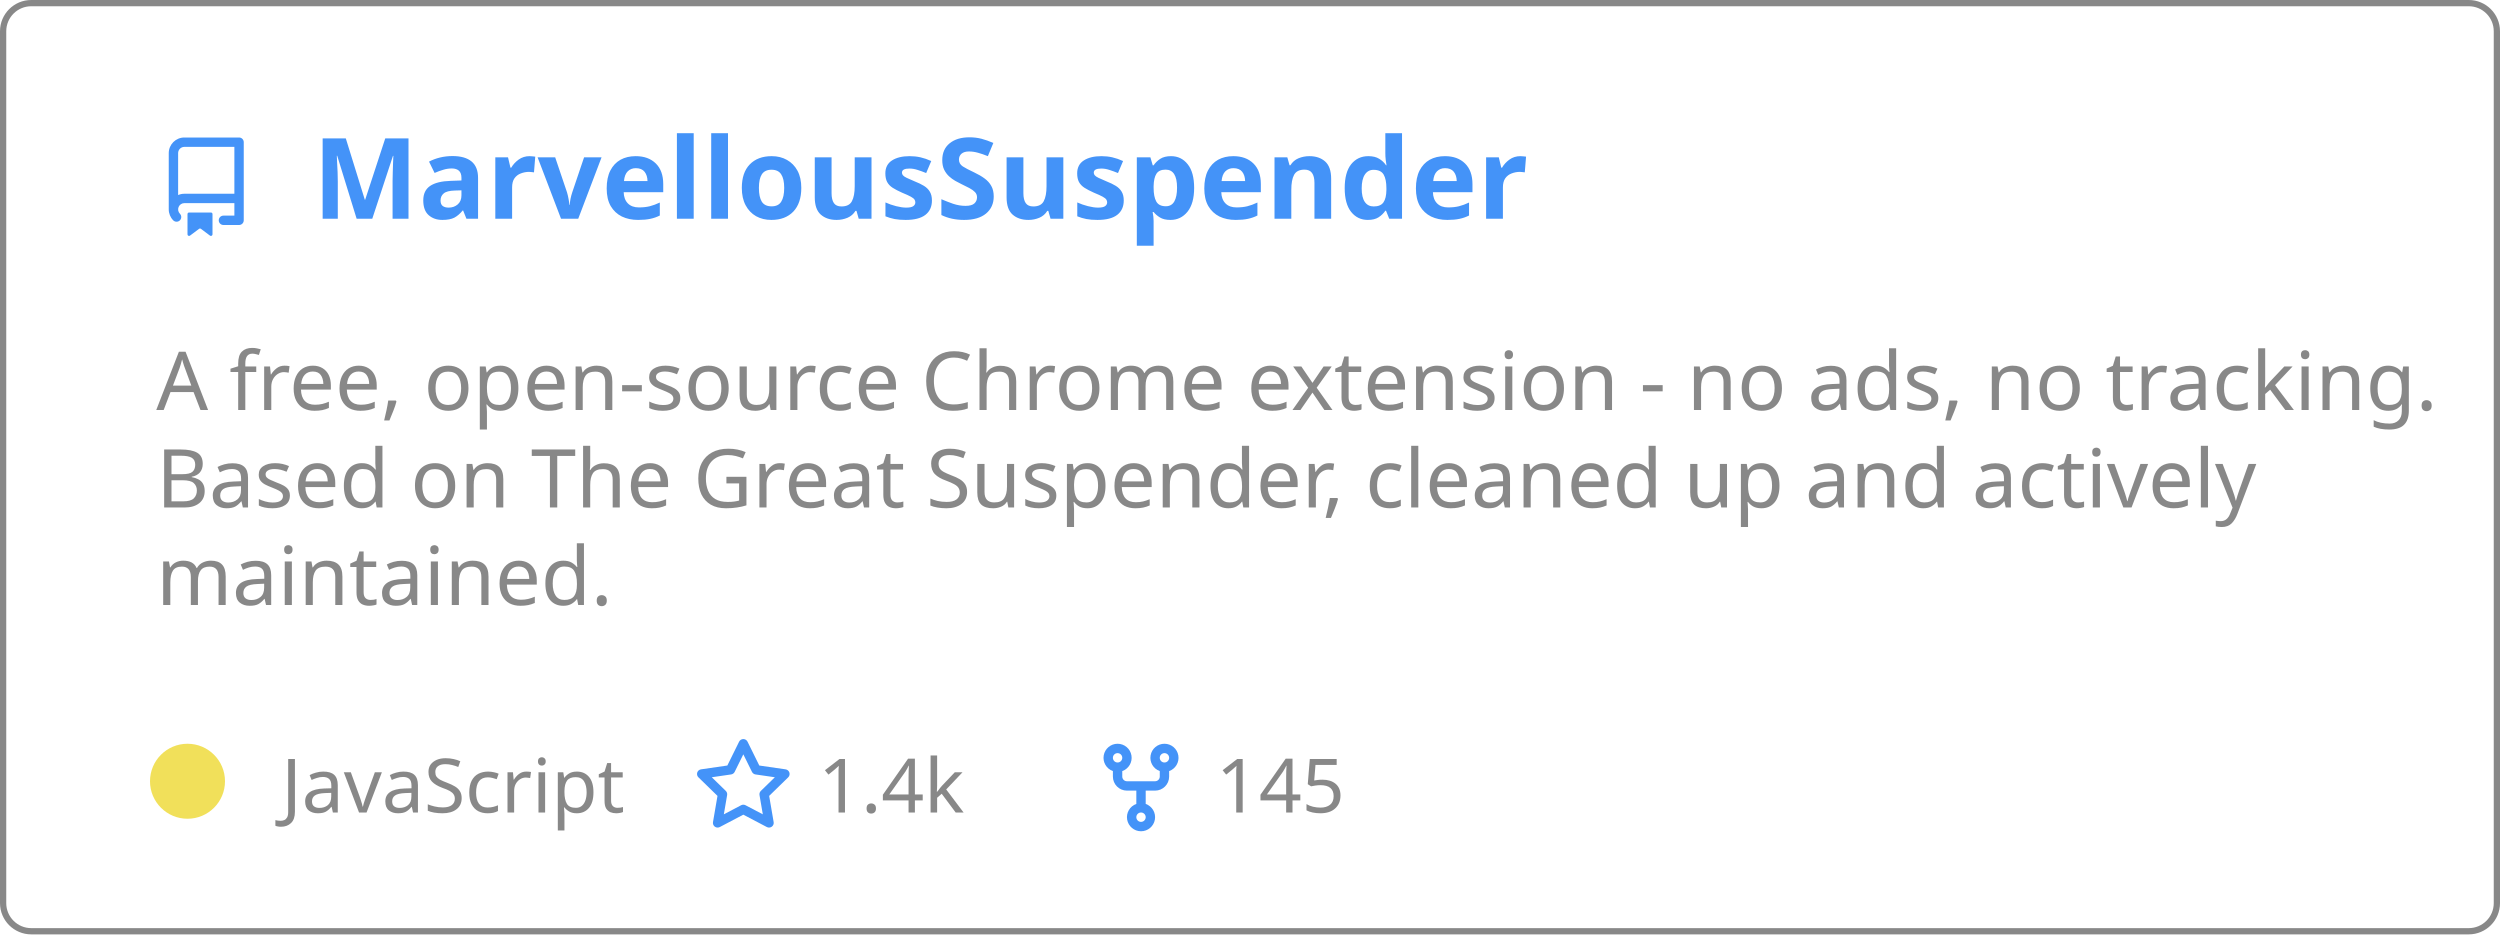
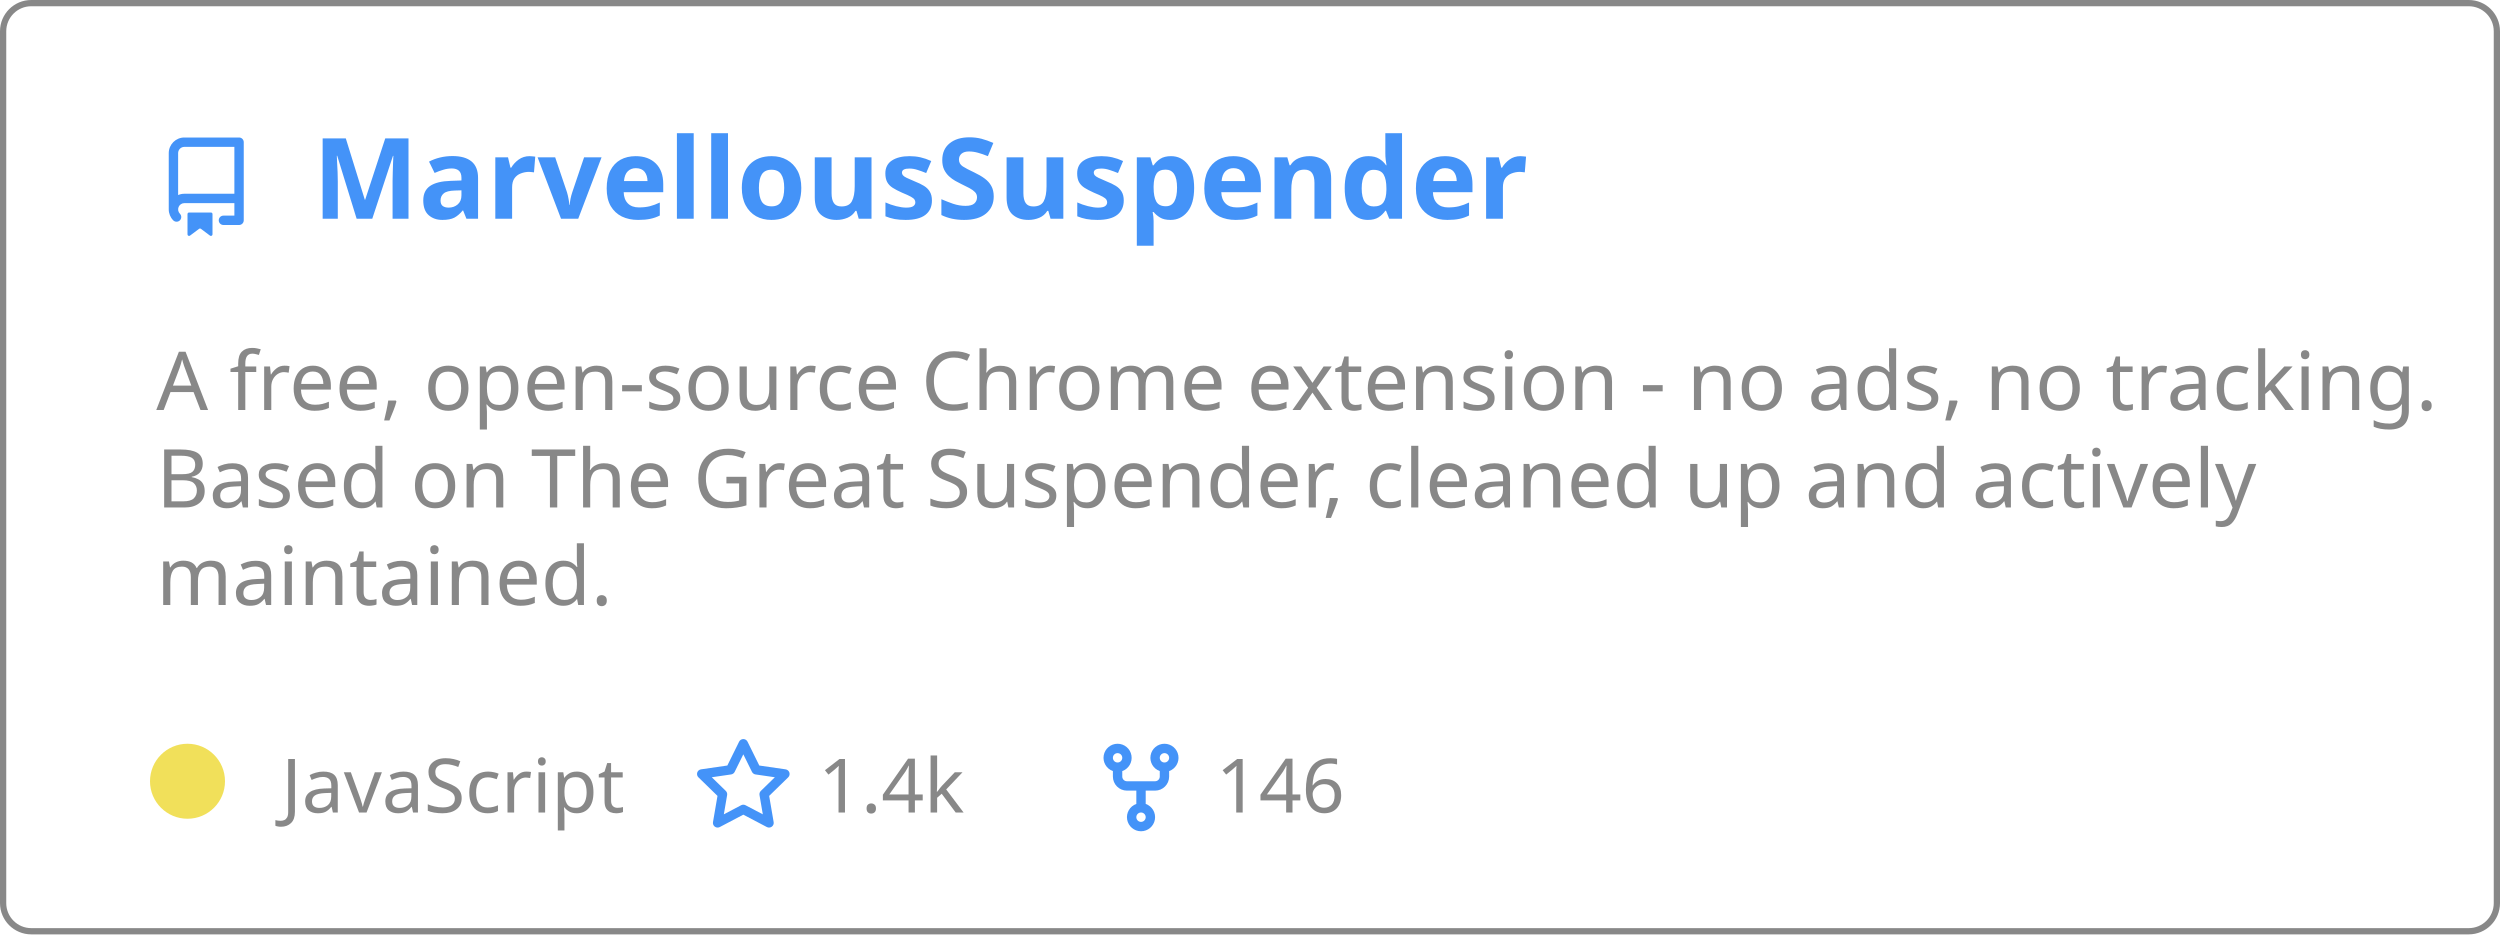
<svg xmlns="http://www.w3.org/2000/svg" width="400" height="150" viewBox="0 0 400 150" fill="none" role="img" aria-labelledby="descId">
  <style>
          .header {
            font: 600 18px 'Segoe UI', Ubuntu, Sans-Serif;
            fill: #4493F8;
            animation: fadeInAnimation 0.8s ease-in-out forwards;
          }
          @supports(-moz-appearance: auto) {
            /* Selector detects Firefox */
            .header { font-size: 15.5px; }
          }
          
    .description { font: 400 13px 'Segoe UI', Ubuntu, Sans-Serif; fill: #888888 }
    .gray { font: 400 12px 'Segoe UI', Ubuntu, Sans-Serif; fill: #888888 }
    .icon { fill: #4493F8 }
    .badge { font: 600 11px 'Segoe UI', Ubuntu, Sans-Serif; }
    .badge rect { opacity: 0.2 }
  

          
      /* Animations */
      @keyframes scaleInAnimation {
        from {
          transform: translate(-5px, 5px) scale(0);
        }
        to {
          transform: translate(-5px, 5px) scale(1);
        }
      }
      @keyframes fadeInAnimation {
        from {
          opacity: 0;
        }
        to {
          opacity: 1;
        }
      }
    
          * { animation-duration: 0s !important; animation-delay: 0s !important; }
        </style>
  <rect data-testid="card-bg" x="0.5" y="0.5" rx="4.5" height="99%" stroke="#888888" width="399" fill="#ffffff00" stroke-opacity="1" />
  <g data-testid="card-title" transform="translate(25, 35)">
    <g transform="translate(0, 0)">
      <svg class="icon" x="0" y="-13" viewBox="0 0 16 16" version="1.1" width="16" height="16">
        <path fill-rule="evenodd" d="M2 2.5A2.5 2.5 0 014.5 0h8.75a.75.75 0 01.75.75v12.5a.75.75 0 01-.75.75h-2.5a.75.75 0 110-1.5h1.75v-2h-8a1 1 0 00-.714 1.7.75.75 0 01-1.072 1.05A2.495 2.495 0 012 11.5v-9zm10.5-1V9h-8c-.356 0-.694.074-1 .208V2.5a1 1 0 011-1h8zM5 12.25v3.25a.25.25 0 00.4.2l1.45-1.087a.25.25 0 01.3 0L8.6 15.7a.25.25 0 00.4-.2v-3.25a.25.25 0 00-.25-.25h-3.5a.25.25 0 00-.25.25z" />
      </svg>
    </g>
    <g transform="translate(25, 0)">
      <text x="0" y="0" class="header" data-testid="header">MarvellousSuspender</text>
    </g>
  </g>
  <g data-testid="main-card-body" transform="translate(0, 55)">
    <text class="description" x="25" y="-5">
      <tspan dy="1.2em" x="25">A free, open-source Chrome extension - no ads, no tracking.</tspan>
      <tspan dy="1.2em" x="25">Based on The Great Suspender, cleaned up and actively</tspan>
      <tspan dy="1.2em" x="25">maintained.</tspan>
    </text>
    <g transform="translate(30, 75)">
      <g transform="translate(0, 0)">
        <g data-testid="primary-lang">
          <circle data-testid="lang-color" cx="0" cy="-5" r="6" fill="#f1e05a" />
          <text data-testid="lang-name" class="gray" x="15">JavaScript</text>
        </g>
      </g>
      <g transform="translate(80.93125, 0)">
        <g transform="translate(0, 0)">
          <svg class="icon" y="-12" viewBox="0 0 16 16" version="1.1" width="16" height="16">
            <path fill-rule="evenodd" d="M8 .25a.75.75 0 01.673.418l1.882 3.815 4.21.612a.75.75 0 01.416 1.279l-3.046 2.97.719 4.192a.75.75 0 01-1.088.791L8 12.347l-3.766 1.98a.75.75 0 01-1.088-.79l.72-4.194L.818 6.374a.75.75 0 01.416-1.28l4.21-.611L7.327.668A.75.75 0 018 .25zm0 2.445L6.615 5.5a.75.75 0 01-.564.41l-3.097.45 2.24 2.184a.75.75 0 01.216.664l-.528 3.084 2.769-1.456a.75.75 0 01.698 0l2.77 1.456-.53-3.084a.75.75 0 01.216-.664l2.24-2.183-3.096-.45a.75.75 0 01-.564-.41L8 2.694v.001z" />
          </svg>
        </g>
        <g transform="translate(20, 0)">
          <text data-testid="stargazers" class="gray">
        1.4k
      </text>
        </g>
      </g>
      <g transform="translate(144.5625, 0)">
        <g transform="translate(0, 0)">
          <svg class="icon" y="-12" viewBox="0 0 16 16" version="1.1" width="16" height="16">
            <path fill-rule="evenodd" d="M5 3.25a.75.75 0 11-1.5 0 .75.75 0 011.5 0zm0 2.122a2.25 2.25 0 10-1.5 0v.878A2.25 2.25 0 005.75 8.5h1.5v2.128a2.251 2.251 0 101.5 0V8.5h1.5a2.25 2.25 0 002.25-2.25v-.878a2.25 2.25 0 10-1.5 0v.878a.75.75 0 01-.75.75h-4.5A.75.75 0 015 6.25v-.878zm3.75 7.378a.75.75 0 11-1.5 0 .75.75 0 011.5 0zm3-8.75a.75.75 0 100-1.5.75.75 0 000 1.5z" />
          </svg>
        </g>
        <g transform="translate(20, 0)">
          <text data-testid="forkcount" class="gray">
-         145
+         146
      </text>
        </g>
      </g>
    </g>
  </g>
</svg>
